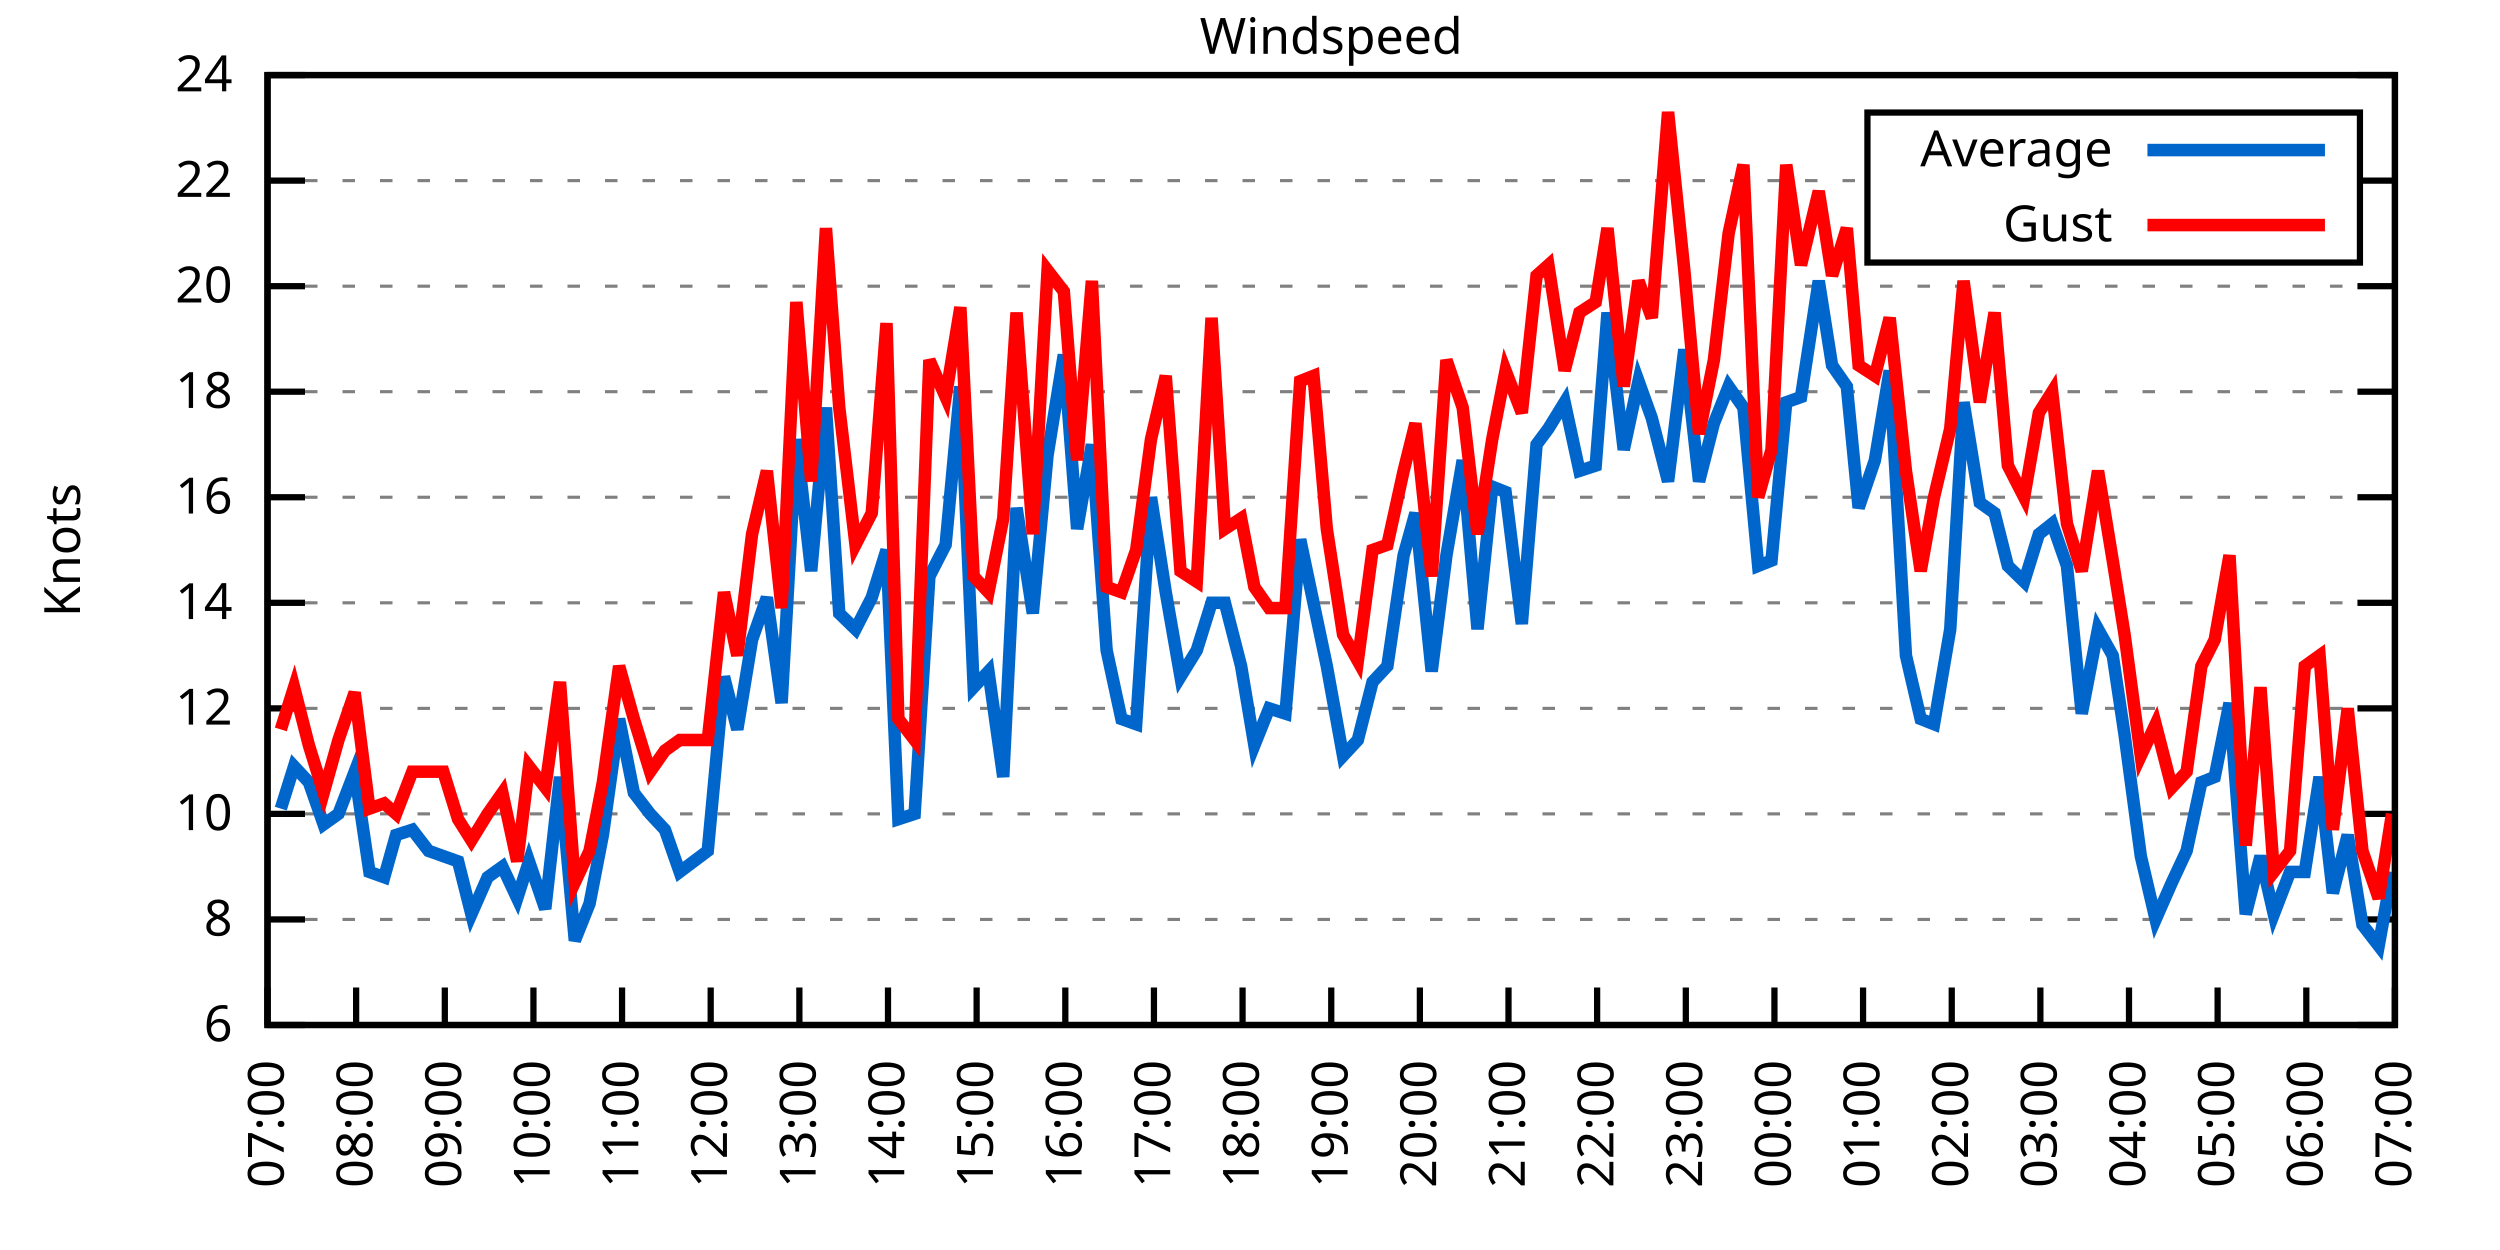
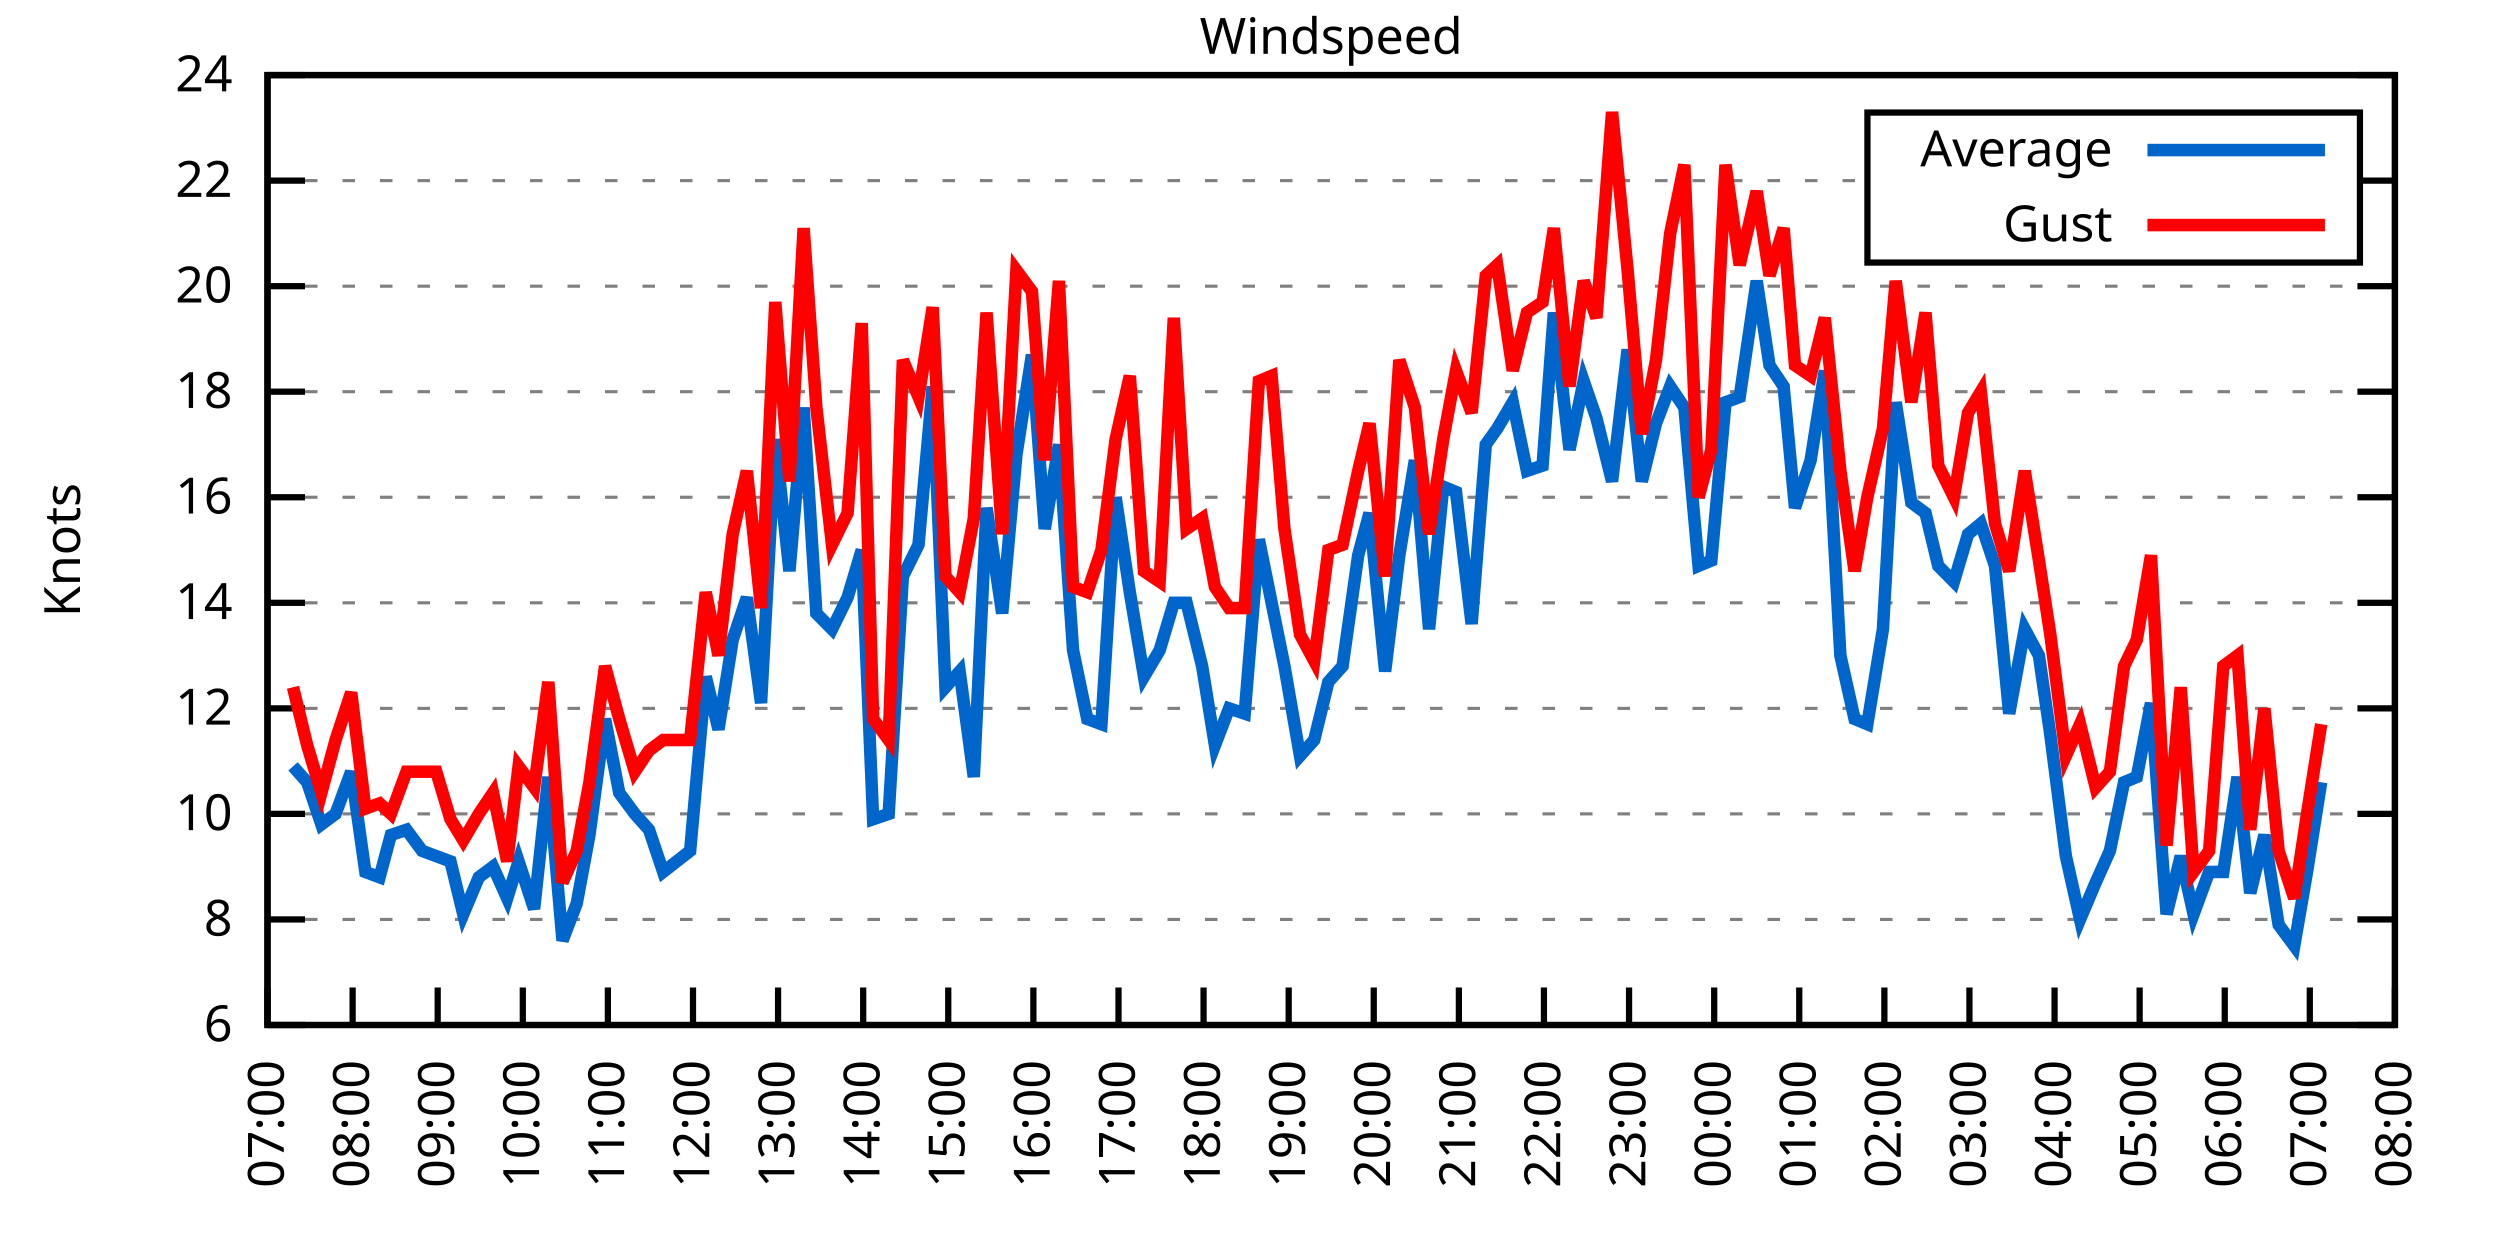
<svg xmlns="http://www.w3.org/2000/svg" xmlns:xlink="http://www.w3.org/1999/xlink" width="400" height="200" viewBox="0 0 400 200">
  <g id="gnuplot_canvas">
    <rect x="0" y="0" width="400" height="200" fill="none" />
    <defs>
      <circle id="gpDot" r="0.5" stroke-width="0.5" stroke="currentColor" />
      <path id="gpPt0" stroke-width="0.333" stroke="currentColor" d="M-1,0 h2 M0,-1 v2" />
      <path id="gpPt1" stroke-width="0.333" stroke="currentColor" d="M-1,-1 L1,1 M1,-1 L-1,1" />
      <path id="gpPt2" stroke-width="0.333" stroke="currentColor" d="M-1,0 L1,0 M0,-1 L0,1 M-1,-1 L1,1 M-1,1 L1,-1" />
      <rect id="gpPt3" stroke-width="0.333" stroke="currentColor" x="-1" y="-1" width="2" height="2" />
      <rect id="gpPt4" stroke-width="0.333" stroke="currentColor" fill="currentColor" x="-1" y="-1" width="2" height="2" />
      <circle id="gpPt5" stroke-width="0.333" stroke="currentColor" cx="0" cy="0" r="1" />
      <use xlink:href="#gpPt5" id="gpPt6" fill="currentColor" stroke="none" />
      <path id="gpPt7" stroke-width="0.333" stroke="currentColor" d="M0,-1.33 L-1.33,0.67 L1.33,0.67 z" />
      <use xlink:href="#gpPt7" id="gpPt8" fill="currentColor" stroke="none" />
      <use xlink:href="#gpPt7" id="gpPt9" stroke="currentColor" transform="rotate(180)" />
      <use xlink:href="#gpPt9" id="gpPt10" fill="currentColor" stroke="none" />
      <use xlink:href="#gpPt3" id="gpPt11" stroke="currentColor" transform="rotate(45)" />
      <use xlink:href="#gpPt11" id="gpPt12" fill="currentColor" stroke="none" />
      <path id="gpPt13" stroke-width="0.333" stroke="currentColor" d="M0,1.330 L1.265,0.411 L0.782,-1.067 L-0.782,-1.076 L-1.265,0.411 z" />
      <use xlink:href="#gpPt13" id="gpPt14" fill="currentColor" stroke="none" />
      <filter id="textbox" filterUnits="objectBoundingBox" x="0" y="0" height="1" width="1">
        <feFlood flood-color="white" flood-opacity="1" result="bgnd" />
        <feComposite in="SourceGraphic" in2="bgnd" operator="atop" />
      </filter>
      <filter id="greybox" filterUnits="objectBoundingBox" x="0" y="0" height="1" width="1">
        <feFlood flood-color="lightgrey" flood-opacity="1" result="grey" />
        <feComposite in="SourceGraphic" in2="grey" operator="atop" />
      </filter>
    </defs>
    <g fill="none" color="white" stroke="currentColor" stroke-width="1.00" stroke-linecap="butt" stroke-linejoin="miter">
</g>
    <g fill="none" color="black" stroke="currentColor" stroke-width="1.00" stroke-linecap="butt" stroke-linejoin="miter">
      <g stroke="none" shape-rendering="crispEdges">
        <polygon fill="rgb(255, 255, 255)" points="42.80,164.00 383.18,164.00 383.18,12.02 42.80,12.02 " />
      </g>
    </g>
    <g fill="none" color="black" stroke="currentColor" stroke-width="1.00" stroke-linecap="butt" stroke-linejoin="miter">
</g>
    <g fill="none" color="black" stroke="black" stroke-width="0.50" stroke-linecap="butt" stroke-linejoin="miter">
</g>
    <g fill="none" color="gray" stroke="currentColor" stroke-width="0.50" stroke-linecap="butt" stroke-linejoin="miter">
      <path stroke="gray" stroke-dasharray="2,4" class="gridline" d="M42.80,164.00 L383.19,164.00  " />
    </g>
    <g fill="none" color="gray" stroke="gray" stroke-width="1.00" stroke-linecap="butt" stroke-linejoin="miter">
</g>
    <g fill="none" color="black" stroke="currentColor" stroke-width="1.00" stroke-linecap="butt" stroke-linejoin="miter">
      <path stroke="black" d="M42.80,164.00 L48.80,164.00 M383.19,164.00 L377.19,164.00  " />
      <g transform="translate(37.20,166.60)" stroke="none" fill="black" font-family="Sans" font-size="8.00" text-anchor="end">
        <text>
          <tspan font-family="Sans"> 6</tspan>
        </text>
      </g>
    </g>
    <g fill="none" color="black" stroke="currentColor" stroke-width="1.00" stroke-linecap="butt" stroke-linejoin="miter">
</g>
    <g fill="none" color="black" stroke="black" stroke-width="0.50" stroke-linecap="butt" stroke-linejoin="miter">
</g>
    <g fill="none" color="gray" stroke="currentColor" stroke-width="0.50" stroke-linecap="butt" stroke-linejoin="miter">
      <path stroke="gray" stroke-dasharray="2,4" class="gridline" d="M42.80,147.11 L383.19,147.11  " />
    </g>
    <g fill="none" color="gray" stroke="gray" stroke-width="1.00" stroke-linecap="butt" stroke-linejoin="miter">
</g>
    <g fill="none" color="black" stroke="currentColor" stroke-width="1.00" stroke-linecap="butt" stroke-linejoin="miter">
      <path stroke="black" d="M42.80,147.11 L48.80,147.11 M383.19,147.11 L377.19,147.11  " />
      <g transform="translate(37.20,149.71)" stroke="none" fill="black" font-family="Sans" font-size="8.00" text-anchor="end">
        <text>
          <tspan font-family="Sans"> 8</tspan>
        </text>
      </g>
    </g>
    <g fill="none" color="black" stroke="currentColor" stroke-width="1.00" stroke-linecap="butt" stroke-linejoin="miter">
</g>
    <g fill="none" color="black" stroke="black" stroke-width="0.50" stroke-linecap="butt" stroke-linejoin="miter">
</g>
    <g fill="none" color="gray" stroke="currentColor" stroke-width="0.50" stroke-linecap="butt" stroke-linejoin="miter">
      <path stroke="gray" stroke-dasharray="2,4" class="gridline" d="M42.80,130.22 L383.19,130.22  " />
    </g>
    <g fill="none" color="gray" stroke="gray" stroke-width="1.00" stroke-linecap="butt" stroke-linejoin="miter">
</g>
    <g fill="none" color="black" stroke="currentColor" stroke-width="1.00" stroke-linecap="butt" stroke-linejoin="miter">
      <path stroke="black" d="M42.80,130.22 L48.80,130.22 M383.19,130.22 L377.19,130.22  " />
      <g transform="translate(37.20,132.82)" stroke="none" fill="black" font-family="Sans" font-size="8.00" text-anchor="end">
        <text>
          <tspan font-family="Sans"> 10</tspan>
        </text>
      </g>
    </g>
    <g fill="none" color="black" stroke="currentColor" stroke-width="1.00" stroke-linecap="butt" stroke-linejoin="miter">
</g>
    <g fill="none" color="black" stroke="black" stroke-width="0.50" stroke-linecap="butt" stroke-linejoin="miter">
</g>
    <g fill="none" color="gray" stroke="currentColor" stroke-width="0.50" stroke-linecap="butt" stroke-linejoin="miter">
      <path stroke="gray" stroke-dasharray="2,4" class="gridline" d="M42.80,113.34 L383.19,113.34  " />
    </g>
    <g fill="none" color="gray" stroke="gray" stroke-width="1.00" stroke-linecap="butt" stroke-linejoin="miter">
</g>
    <g fill="none" color="black" stroke="currentColor" stroke-width="1.00" stroke-linecap="butt" stroke-linejoin="miter">
      <path stroke="black" d="M42.80,113.34 L48.80,113.34 M383.19,113.34 L377.19,113.34  " />
      <g transform="translate(37.20,115.94)" stroke="none" fill="black" font-family="Sans" font-size="8.00" text-anchor="end">
        <text>
          <tspan font-family="Sans"> 12</tspan>
        </text>
      </g>
    </g>
    <g fill="none" color="black" stroke="currentColor" stroke-width="1.00" stroke-linecap="butt" stroke-linejoin="miter">
</g>
    <g fill="none" color="black" stroke="black" stroke-width="0.50" stroke-linecap="butt" stroke-linejoin="miter">
</g>
    <g fill="none" color="gray" stroke="currentColor" stroke-width="0.50" stroke-linecap="butt" stroke-linejoin="miter">
      <path stroke="gray" stroke-dasharray="2,4" class="gridline" d="M42.80,96.45 L383.19,96.45  " />
    </g>
    <g fill="none" color="gray" stroke="gray" stroke-width="1.00" stroke-linecap="butt" stroke-linejoin="miter">
</g>
    <g fill="none" color="black" stroke="currentColor" stroke-width="1.00" stroke-linecap="butt" stroke-linejoin="miter">
      <path stroke="black" d="M42.80,96.45 L48.80,96.45 M383.19,96.45 L377.19,96.45  " />
      <g transform="translate(37.20,99.05)" stroke="none" fill="black" font-family="Sans" font-size="8.00" text-anchor="end">
        <text>
          <tspan font-family="Sans"> 14</tspan>
        </text>
      </g>
    </g>
    <g fill="none" color="black" stroke="currentColor" stroke-width="1.00" stroke-linecap="butt" stroke-linejoin="miter">
</g>
    <g fill="none" color="black" stroke="black" stroke-width="0.50" stroke-linecap="butt" stroke-linejoin="miter">
</g>
    <g fill="none" color="gray" stroke="currentColor" stroke-width="0.50" stroke-linecap="butt" stroke-linejoin="miter">
      <path stroke="gray" stroke-dasharray="2,4" class="gridline" d="M42.80,79.56 L383.19,79.56  " />
    </g>
    <g fill="none" color="gray" stroke="gray" stroke-width="1.00" stroke-linecap="butt" stroke-linejoin="miter">
</g>
    <g fill="none" color="black" stroke="currentColor" stroke-width="1.00" stroke-linecap="butt" stroke-linejoin="miter">
      <path stroke="black" d="M42.80,79.56 L48.80,79.56 M383.19,79.56 L377.19,79.56  " />
      <g transform="translate(37.20,82.16)" stroke="none" fill="black" font-family="Sans" font-size="8.00" text-anchor="end">
        <text>
          <tspan font-family="Sans"> 16</tspan>
        </text>
      </g>
    </g>
    <g fill="none" color="black" stroke="currentColor" stroke-width="1.00" stroke-linecap="butt" stroke-linejoin="miter">
</g>
    <g fill="none" color="black" stroke="black" stroke-width="0.50" stroke-linecap="butt" stroke-linejoin="miter">
</g>
    <g fill="none" color="gray" stroke="currentColor" stroke-width="0.50" stroke-linecap="butt" stroke-linejoin="miter">
      <path stroke="gray" stroke-dasharray="2,4" class="gridline" d="M42.80,62.67 L383.19,62.67  " />
    </g>
    <g fill="none" color="gray" stroke="gray" stroke-width="1.00" stroke-linecap="butt" stroke-linejoin="miter">
</g>
    <g fill="none" color="black" stroke="currentColor" stroke-width="1.00" stroke-linecap="butt" stroke-linejoin="miter">
      <path stroke="black" d="M42.80,62.67 L48.80,62.67 M383.19,62.67 L377.19,62.67  " />
      <g transform="translate(37.20,65.27)" stroke="none" fill="black" font-family="Sans" font-size="8.00" text-anchor="end">
        <text>
          <tspan font-family="Sans"> 18</tspan>
        </text>
      </g>
    </g>
    <g fill="none" color="black" stroke="currentColor" stroke-width="1.00" stroke-linecap="butt" stroke-linejoin="miter">
</g>
    <g fill="none" color="black" stroke="black" stroke-width="0.50" stroke-linecap="butt" stroke-linejoin="miter">
</g>
    <g fill="none" color="gray" stroke="currentColor" stroke-width="0.50" stroke-linecap="butt" stroke-linejoin="miter">
      <path stroke="gray" stroke-dasharray="2,4" class="gridline" d="M42.80,45.79 L383.19,45.79  " />
    </g>
    <g fill="none" color="gray" stroke="gray" stroke-width="1.00" stroke-linecap="butt" stroke-linejoin="miter">
</g>
    <g fill="none" color="black" stroke="currentColor" stroke-width="1.00" stroke-linecap="butt" stroke-linejoin="miter">
      <path stroke="black" d="M42.80,45.79 L48.80,45.79 M383.19,45.79 L377.19,45.79  " />
      <g transform="translate(37.20,48.39)" stroke="none" fill="black" font-family="Sans" font-size="8.00" text-anchor="end">
        <text>
          <tspan font-family="Sans"> 20</tspan>
        </text>
      </g>
    </g>
    <g fill="none" color="black" stroke="currentColor" stroke-width="1.00" stroke-linecap="butt" stroke-linejoin="miter">
</g>
    <g fill="none" color="black" stroke="black" stroke-width="0.50" stroke-linecap="butt" stroke-linejoin="miter">
</g>
    <g fill="none" color="gray" stroke="currentColor" stroke-width="0.50" stroke-linecap="butt" stroke-linejoin="miter">
      <path stroke="gray" stroke-dasharray="2,4" class="gridline" d="M42.80,28.90 L298.79,28.90 M377.59,28.90 L383.19,28.90  " />
    </g>
    <g fill="none" color="gray" stroke="gray" stroke-width="1.00" stroke-linecap="butt" stroke-linejoin="miter">
</g>
    <g fill="none" color="black" stroke="currentColor" stroke-width="1.00" stroke-linecap="butt" stroke-linejoin="miter">
      <path stroke="black" d="M42.80,28.90 L48.80,28.90 M383.19,28.90 L377.19,28.90  " />
      <g transform="translate(37.20,31.50)" stroke="none" fill="black" font-family="Sans" font-size="8.00" text-anchor="end">
        <text>
          <tspan font-family="Sans"> 22</tspan>
        </text>
      </g>
    </g>
    <g fill="none" color="black" stroke="currentColor" stroke-width="1.00" stroke-linecap="butt" stroke-linejoin="miter">
</g>
    <g fill="none" color="black" stroke="black" stroke-width="0.50" stroke-linecap="butt" stroke-linejoin="miter">
</g>
    <g fill="none" color="gray" stroke="currentColor" stroke-width="0.50" stroke-linecap="butt" stroke-linejoin="miter">
      <path stroke="gray" stroke-dasharray="2,4" class="gridline" d="M42.80,12.01 L383.19,12.01  " />
    </g>
    <g fill="none" color="gray" stroke="gray" stroke-width="1.00" stroke-linecap="butt" stroke-linejoin="miter">
</g>
    <g fill="none" color="black" stroke="currentColor" stroke-width="1.00" stroke-linecap="butt" stroke-linejoin="miter">
      <path stroke="black" d="M42.80,12.01 L48.80,12.01 M383.19,12.01 L377.19,12.01  " />
      <g transform="translate(37.20,14.61)" stroke="none" fill="black" font-family="Sans" font-size="8.00" text-anchor="end">
        <text>
          <tspan font-family="Sans"> 24</tspan>
        </text>
      </g>
    </g>
    <g fill="none" color="black" stroke="currentColor" stroke-width="1.00" stroke-linecap="butt" stroke-linejoin="miter">
      <path stroke="black" d="M42.80,164.00 L42.80,158.00  " />
      <g transform="translate(45.40,169.60) rotate(270.00)" stroke="none" fill="black" font-family="Sans" font-size="8.00" text-anchor="end">
        <text>
          <tspan font-family="Sans">07:00</tspan>
        </text>
      </g>
    </g>
    <g fill="none" color="black" stroke="currentColor" stroke-width="1.00" stroke-linecap="butt" stroke-linejoin="miter">
-       <path stroke="black" d="M56.98,164.00 L56.98,158.00  " />
-       <g transform="translate(59.58,169.60) rotate(270.00)" stroke="none" fill="black" font-family="Sans" font-size="8.00" text-anchor="end">
+       <path stroke="black" d="M56.42,164.00 L56.42,158.00  " />
+       <g transform="translate(59.02,169.60) rotate(270.00)" stroke="none" fill="black" font-family="Sans" font-size="8.00" text-anchor="end">
        <text>
          <tspan font-family="Sans">08:00</tspan>
        </text>
      </g>
    </g>
    <g fill="none" color="black" stroke="currentColor" stroke-width="1.00" stroke-linecap="butt" stroke-linejoin="miter">
-       <path stroke="black" d="M71.17,164.00 L71.17,158.00  " />
-       <g transform="translate(73.77,169.60) rotate(270.00)" stroke="none" fill="black" font-family="Sans" font-size="8.00" text-anchor="end">
+       <path stroke="black" d="M70.03,164.00 L70.03,158.00  " />
+       <g transform="translate(72.63,169.60) rotate(270.00)" stroke="none" fill="black" font-family="Sans" font-size="8.00" text-anchor="end">
        <text>
          <tspan font-family="Sans">09:00</tspan>
        </text>
      </g>
    </g>
    <g fill="none" color="black" stroke="currentColor" stroke-width="1.00" stroke-linecap="butt" stroke-linejoin="miter">
-       <path stroke="black" d="M85.35,164.00 L85.35,158.00  " />
-       <g transform="translate(87.95,169.60) rotate(270.00)" stroke="none" fill="black" font-family="Sans" font-size="8.00" text-anchor="end">
+       <path stroke="black" d="M83.65,164.00 L83.65,158.00  " />
+       <g transform="translate(86.25,169.60) rotate(270.00)" stroke="none" fill="black" font-family="Sans" font-size="8.00" text-anchor="end">
        <text>
          <tspan font-family="Sans">10:00</tspan>
        </text>
      </g>
    </g>
    <g fill="none" color="black" stroke="currentColor" stroke-width="1.00" stroke-linecap="butt" stroke-linejoin="miter">
-       <path stroke="black" d="M99.53,164.00 L99.53,158.00  " />
-       <g transform="translate(102.13,169.60) rotate(270.00)" stroke="none" fill="black" font-family="Sans" font-size="8.00" text-anchor="end">
+       <path stroke="black" d="M97.26,164.00 L97.26,158.00  " />
+       <g transform="translate(99.86,169.60) rotate(270.00)" stroke="none" fill="black" font-family="Sans" font-size="8.00" text-anchor="end">
        <text>
          <tspan font-family="Sans">11:00</tspan>
        </text>
      </g>
    </g>
    <g fill="none" color="black" stroke="currentColor" stroke-width="1.00" stroke-linecap="butt" stroke-linejoin="miter">
-       <path stroke="black" d="M113.71,164.00 L113.71,158.00  " />
-       <g transform="translate(116.31,169.60) rotate(270.00)" stroke="none" fill="black" font-family="Sans" font-size="8.00" text-anchor="end">
+       <path stroke="black" d="M110.88,164.00 L110.88,158.00  " />
+       <g transform="translate(113.48,169.60) rotate(270.00)" stroke="none" fill="black" font-family="Sans" font-size="8.00" text-anchor="end">
        <text>
          <tspan font-family="Sans">12:00</tspan>
        </text>
      </g>
    </g>
    <g fill="none" color="black" stroke="currentColor" stroke-width="1.00" stroke-linecap="butt" stroke-linejoin="miter">
-       <path stroke="black" d="M127.90,164.00 L127.90,158.00  " />
-       <g transform="translate(130.50,169.60) rotate(270.00)" stroke="none" fill="black" font-family="Sans" font-size="8.00" text-anchor="end">
+       <path stroke="black" d="M124.49,164.00 L124.49,158.00  " />
+       <g transform="translate(127.09,169.60) rotate(270.00)" stroke="none" fill="black" font-family="Sans" font-size="8.00" text-anchor="end">
        <text>
          <tspan font-family="Sans">13:00</tspan>
        </text>
      </g>
    </g>
    <g fill="none" color="black" stroke="currentColor" stroke-width="1.00" stroke-linecap="butt" stroke-linejoin="miter">
-       <path stroke="black" d="M142.08,164.00 L142.08,158.00  " />
-       <g transform="translate(144.68,169.60) rotate(270.00)" stroke="none" fill="black" font-family="Sans" font-size="8.00" text-anchor="end">
+       <path stroke="black" d="M138.11,164.00 L138.11,158.00  " />
+       <g transform="translate(140.71,169.60) rotate(270.00)" stroke="none" fill="black" font-family="Sans" font-size="8.00" text-anchor="end">
        <text>
          <tspan font-family="Sans">14:00</tspan>
        </text>
      </g>
    </g>
    <g fill="none" color="black" stroke="currentColor" stroke-width="1.00" stroke-linecap="butt" stroke-linejoin="miter">
-       <path stroke="black" d="M156.26,164.00 L156.26,158.00  " />
-       <g transform="translate(158.86,169.60) rotate(270.00)" stroke="none" fill="black" font-family="Sans" font-size="8.00" text-anchor="end">
+       <path stroke="black" d="M151.72,164.00 L151.72,158.00  " />
+       <g transform="translate(154.32,169.60) rotate(270.00)" stroke="none" fill="black" font-family="Sans" font-size="8.00" text-anchor="end">
        <text>
          <tspan font-family="Sans">15:00</tspan>
        </text>
      </g>
    </g>
    <g fill="none" color="black" stroke="currentColor" stroke-width="1.00" stroke-linecap="butt" stroke-linejoin="miter">
-       <path stroke="black" d="M170.45,164.00 L170.45,158.00  " />
-       <g transform="translate(173.05,169.60) rotate(270.00)" stroke="none" fill="black" font-family="Sans" font-size="8.00" text-anchor="end">
+       <path stroke="black" d="M165.34,164.00 L165.34,158.00  " />
+       <g transform="translate(167.94,169.60) rotate(270.00)" stroke="none" fill="black" font-family="Sans" font-size="8.00" text-anchor="end">
        <text>
          <tspan font-family="Sans">16:00</tspan>
        </text>
      </g>
    </g>
    <g fill="none" color="black" stroke="currentColor" stroke-width="1.00" stroke-linecap="butt" stroke-linejoin="miter">
-       <path stroke="black" d="M184.63,164.00 L184.63,158.00  " />
-       <g transform="translate(187.23,169.60) rotate(270.00)" stroke="none" fill="black" font-family="Sans" font-size="8.00" text-anchor="end">
+       <path stroke="black" d="M178.96,164.00 L178.96,158.00  " />
+       <g transform="translate(181.56,169.60) rotate(270.00)" stroke="none" fill="black" font-family="Sans" font-size="8.00" text-anchor="end">
        <text>
          <tspan font-family="Sans">17:00</tspan>
        </text>
      </g>
    </g>
    <g fill="none" color="black" stroke="currentColor" stroke-width="1.00" stroke-linecap="butt" stroke-linejoin="miter">
-       <path stroke="black" d="M198.81,164.00 L198.81,158.00  " />
-       <g transform="translate(201.41,169.60) rotate(270.00)" stroke="none" fill="black" font-family="Sans" font-size="8.00" text-anchor="end">
+       <path stroke="black" d="M192.57,164.00 L192.57,158.00  " />
+       <g transform="translate(195.17,169.60) rotate(270.00)" stroke="none" fill="black" font-family="Sans" font-size="8.00" text-anchor="end">
        <text>
          <tspan font-family="Sans">18:00</tspan>
        </text>
      </g>
    </g>
    <g fill="none" color="black" stroke="currentColor" stroke-width="1.00" stroke-linecap="butt" stroke-linejoin="miter">
-       <path stroke="black" d="M213.00,164.00 L213.00,158.00  " />
-       <g transform="translate(215.60,169.60) rotate(270.00)" stroke="none" fill="black" font-family="Sans" font-size="8.00" text-anchor="end">
+       <path stroke="black" d="M206.19,164.00 L206.19,158.00  " />
+       <g transform="translate(208.79,169.60) rotate(270.00)" stroke="none" fill="black" font-family="Sans" font-size="8.00" text-anchor="end">
        <text>
          <tspan font-family="Sans">19:00</tspan>
        </text>
      </g>
    </g>
    <g fill="none" color="black" stroke="currentColor" stroke-width="1.00" stroke-linecap="butt" stroke-linejoin="miter">
-       <path stroke="black" d="M227.18,164.00 L227.18,158.00  " />
-       <g transform="translate(229.78,169.60) rotate(270.00)" stroke="none" fill="black" font-family="Sans" font-size="8.00" text-anchor="end">
+       <path stroke="black" d="M219.80,164.00 L219.80,158.00  " />
+       <g transform="translate(222.40,169.60) rotate(270.00)" stroke="none" fill="black" font-family="Sans" font-size="8.00" text-anchor="end">
        <text>
          <tspan font-family="Sans">20:00</tspan>
        </text>
      </g>
    </g>
    <g fill="none" color="black" stroke="currentColor" stroke-width="1.00" stroke-linecap="butt" stroke-linejoin="miter">
-       <path stroke="black" d="M241.36,164.00 L241.36,158.00  " />
-       <g transform="translate(243.96,169.60) rotate(270.00)" stroke="none" fill="black" font-family="Sans" font-size="8.00" text-anchor="end">
+       <path stroke="black" d="M233.42,164.00 L233.42,158.00  " />
+       <g transform="translate(236.02,169.60) rotate(270.00)" stroke="none" fill="black" font-family="Sans" font-size="8.00" text-anchor="end">
        <text>
          <tspan font-family="Sans">21:00</tspan>
        </text>
      </g>
    </g>
    <g fill="none" color="black" stroke="currentColor" stroke-width="1.00" stroke-linecap="butt" stroke-linejoin="miter">
-       <path stroke="black" d="M255.54,164.00 L255.54,158.00  " />
-       <g transform="translate(258.14,169.60) rotate(270.00)" stroke="none" fill="black" font-family="Sans" font-size="8.00" text-anchor="end">
+       <path stroke="black" d="M247.03,164.00 L247.03,158.00  " />
+       <g transform="translate(249.63,169.60) rotate(270.00)" stroke="none" fill="black" font-family="Sans" font-size="8.00" text-anchor="end">
        <text>
          <tspan font-family="Sans">22:00</tspan>
        </text>
      </g>
    </g>
    <g fill="none" color="black" stroke="currentColor" stroke-width="1.00" stroke-linecap="butt" stroke-linejoin="miter">
-       <path stroke="black" d="M269.73,164.00 L269.73,158.00  " />
-       <g transform="translate(272.33,169.60) rotate(270.00)" stroke="none" fill="black" font-family="Sans" font-size="8.00" text-anchor="end">
+       <path stroke="black" d="M260.65,164.00 L260.65,158.00  " />
+       <g transform="translate(263.25,169.60) rotate(270.00)" stroke="none" fill="black" font-family="Sans" font-size="8.00" text-anchor="end">
        <text>
          <tspan font-family="Sans">23:00</tspan>
        </text>
      </g>
    </g>
    <g fill="none" color="black" stroke="currentColor" stroke-width="1.00" stroke-linecap="butt" stroke-linejoin="miter">
-       <path stroke="black" d="M283.91,164.00 L283.91,158.00  " />
-       <g transform="translate(286.51,169.60) rotate(270.00)" stroke="none" fill="black" font-family="Sans" font-size="8.00" text-anchor="end">
+       <path stroke="black" d="M274.27,164.00 L274.27,158.00  " />
+       <g transform="translate(276.87,169.60) rotate(270.00)" stroke="none" fill="black" font-family="Sans" font-size="8.00" text-anchor="end">
        <text>
          <tspan font-family="Sans">00:00</tspan>
        </text>
      </g>
    </g>
    <g fill="none" color="black" stroke="currentColor" stroke-width="1.00" stroke-linecap="butt" stroke-linejoin="miter">
-       <path stroke="black" d="M298.09,164.00 L298.09,158.00  " />
-       <g transform="translate(300.69,169.60) rotate(270.00)" stroke="none" fill="black" font-family="Sans" font-size="8.00" text-anchor="end">
+       <path stroke="black" d="M287.88,164.00 L287.88,158.00  " />
+       <g transform="translate(290.48,169.60) rotate(270.00)" stroke="none" fill="black" font-family="Sans" font-size="8.00" text-anchor="end">
        <text>
          <tspan font-family="Sans">01:00</tspan>
        </text>
      </g>
    </g>
    <g fill="none" color="black" stroke="currentColor" stroke-width="1.00" stroke-linecap="butt" stroke-linejoin="miter">
-       <path stroke="black" d="M312.28,164.00 L312.28,158.00  " />
-       <g transform="translate(314.88,169.60) rotate(270.00)" stroke="none" fill="black" font-family="Sans" font-size="8.00" text-anchor="end">
+       <path stroke="black" d="M301.50,164.00 L301.50,158.00  " />
+       <g transform="translate(304.10,169.60) rotate(270.00)" stroke="none" fill="black" font-family="Sans" font-size="8.00" text-anchor="end">
        <text>
          <tspan font-family="Sans">02:00</tspan>
        </text>
      </g>
    </g>
    <g fill="none" color="black" stroke="currentColor" stroke-width="1.00" stroke-linecap="butt" stroke-linejoin="miter">
-       <path stroke="black" d="M326.46,164.00 L326.46,158.00  " />
-       <g transform="translate(329.06,169.60) rotate(270.00)" stroke="none" fill="black" font-family="Sans" font-size="8.00" text-anchor="end">
+       <path stroke="black" d="M315.11,164.00 L315.11,158.00  " />
+       <g transform="translate(317.71,169.60) rotate(270.00)" stroke="none" fill="black" font-family="Sans" font-size="8.00" text-anchor="end">
        <text>
          <tspan font-family="Sans">03:00</tspan>
        </text>
      </g>
    </g>
    <g fill="none" color="black" stroke="currentColor" stroke-width="1.00" stroke-linecap="butt" stroke-linejoin="miter">
-       <path stroke="black" d="M340.64,164.00 L340.64,158.00  " />
-       <g transform="translate(343.24,169.60) rotate(270.00)" stroke="none" fill="black" font-family="Sans" font-size="8.00" text-anchor="end">
+       <path stroke="black" d="M328.73,164.00 L328.73,158.00  " />
+       <g transform="translate(331.33,169.60) rotate(270.00)" stroke="none" fill="black" font-family="Sans" font-size="8.00" text-anchor="end">
        <text>
          <tspan font-family="Sans">04:00</tspan>
        </text>
      </g>
    </g>
    <g fill="none" color="black" stroke="currentColor" stroke-width="1.00" stroke-linecap="butt" stroke-linejoin="miter">
-       <path stroke="black" d="M354.82,164.00 L354.82,158.00  " />
-       <g transform="translate(357.42,169.60) rotate(270.00)" stroke="none" fill="black" font-family="Sans" font-size="8.00" text-anchor="end">
+       <path stroke="black" d="M342.34,164.00 L342.34,158.00  " />
+       <g transform="translate(344.94,169.60) rotate(270.00)" stroke="none" fill="black" font-family="Sans" font-size="8.00" text-anchor="end">
        <text>
          <tspan font-family="Sans">05:00</tspan>
        </text>
      </g>
    </g>
    <g fill="none" color="black" stroke="currentColor" stroke-width="1.00" stroke-linecap="butt" stroke-linejoin="miter">
-       <path stroke="black" d="M369.01,164.00 L369.01,158.00  " />
-       <g transform="translate(371.61,169.60) rotate(270.00)" stroke="none" fill="black" font-family="Sans" font-size="8.00" text-anchor="end">
+       <path stroke="black" d="M355.96,164.00 L355.96,158.00  " />
+       <g transform="translate(358.56,169.60) rotate(270.00)" stroke="none" fill="black" font-family="Sans" font-size="8.00" text-anchor="end">
        <text>
          <tspan font-family="Sans">06:00</tspan>
+         </text>
+       </g>
+     </g>
+     <g fill="none" color="black" stroke="currentColor" stroke-width="1.00" stroke-linecap="butt" stroke-linejoin="miter">
+       <path stroke="black" d="M369.57,164.00 L369.57,158.00  " />
+       <g transform="translate(372.17,169.60) rotate(270.00)" stroke="none" fill="black" font-family="Sans" font-size="8.00" text-anchor="end">
+         <text>
+           <tspan font-family="Sans">07:00</tspan>
        </text>
      </g>
    </g>
    <g fill="none" color="black" stroke="currentColor" stroke-width="1.00" stroke-linecap="butt" stroke-linejoin="miter">
      <path stroke="black" d="M383.19,164.00 L383.19,158.00  " />
      <g transform="translate(385.79,169.60) rotate(270.00)" stroke="none" fill="black" font-family="Sans" font-size="8.00" text-anchor="end">
        <text>
-           <tspan font-family="Sans">07:00</tspan>
+           <tspan font-family="Sans">08:00</tspan>
        </text>
      </g>
    </g>
    <g fill="none" color="black" stroke="currentColor" stroke-width="1.00" stroke-linecap="butt" stroke-linejoin="miter">
</g>
    <g fill="none" color="black" stroke="currentColor" stroke-width="1.00" stroke-linecap="butt" stroke-linejoin="miter">
      <path stroke="black" d="M42.80,12.01 L42.80,164.00 L383.19,164.00 L383.19,12.01 L42.80,12.01 Z  " />
    </g>
    <g fill="none" color="black" stroke="currentColor" stroke-width="1.00" stroke-linecap="butt" stroke-linejoin="miter">
</g>
    <g fill="none" color="black" stroke="currentColor" stroke-width="1.00" stroke-linecap="butt" stroke-linejoin="miter">
      <path stroke="black" d="M298.79,42.01 L298.79,18.01 L377.59,18.01 L377.59,42.01 L298.79,42.01 Z  " />
    </g>
    <g id="Windspeed_plot_1">
      <g fill="none" color="white" stroke="black" stroke-width="2.00" stroke-linecap="butt" stroke-linejoin="miter">
</g>
      <g fill="none" color="black" stroke="currentColor" stroke-width="2.00" stroke-linecap="butt" stroke-linejoin="miter">
        <g transform="translate(337.99,26.61)" stroke="none" fill="black" font-family="Sans" font-size="8.00" text-anchor="end">
          <text>
            <tspan font-family="Sans">Average</tspan>
          </text>
        </g>
      </g>
      <g fill="none" color="black" stroke="currentColor" stroke-width="2.00" stroke-linecap="butt" stroke-linejoin="miter">
-         <path stroke="rgb(  0, 102, 204)" d="M343.59,24.01 L371.99,24.01 M44.93,129.38 L47.05,122.62 L49.42,125.16 L51.78,131.91 L54.15,130.22 L56.75,123.47   L59.11,139.51 L61.47,140.36 L63.37,133.60 L65.97,132.76 L68.57,136.14 L70.93,136.98 L73.29,137.82 L75.42,146.27   L78.02,140.36 L80.38,138.67 L82.75,143.73 L84.64,137.82 L87.24,145.42 L89.60,124.31 L91.97,150.49 L94.33,144.58   L96.46,133.60 L99.06,115.03 L101.42,126.85 L104.02,130.22 L106.39,132.76 L108.75,139.51 L113.24,136.14 L115.84,108.27   L117.97,116.71 L120.33,102.36 L122.70,95.60 L125.06,112.49 L127.42,70.27 L129.79,91.38 L132.15,65.21 L134.28,98.14   L136.88,100.67 L139.48,95.60 L141.84,88.00 L143.74,131.07 L146.34,130.22 L148.70,92.23 L151.30,87.16 L153.66,61.83   L155.79,109.96 L158.15,107.43 L160.52,124.31 L162.65,81.25 L165.25,98.14 L167.61,72.81 L170.21,56.76 L172.34,84.63   L174.70,71.12 L177.06,104.05 L179.43,115.03 L181.79,115.87 L184.16,79.56 L186.52,94.76 L188.88,108.27 L191.48,104.05   L193.85,96.45 L195.98,96.45 L198.58,106.58 L200.70,119.25 L203.07,113.34 L205.67,114.18 L208.03,86.32 L210.16,96.45   L212.29,106.58 L214.89,120.94 L217.25,118.40 L219.61,109.11 L221.98,106.58 L224.58,88.85 L226.47,82.09 L229.07,107.43   L231.43,88.85 L234.03,73.65 L236.40,100.67 L238.76,77.87 L240.89,78.72 L243.49,99.83 L245.85,71.12 L247.74,68.58   L250.34,64.36 L252.71,75.34 L255.31,74.49 L257.20,50.01 L259.80,71.96 L262.16,60.98 L264.29,66.90 L266.89,77.03   L269.49,55.92 L271.85,77.03 L274.22,67.74 L276.58,61.83 L278.95,65.21 L281.31,90.54 L283.44,89.69 L285.80,64.36   L288.16,63.52 L291.00,44.94 L293.13,58.45 L295.49,61.83 L297.38,81.25 L299.98,73.65 L302.35,59.30 L304.95,104.89   L307.31,115.03 L309.44,115.87 L312.04,100.67 L314.17,64.36 L316.77,80.41 L319.13,82.09 L321.26,90.54 L323.86,93.07   L326.22,85.47 L328.35,83.78 L330.71,90.54 L333.08,114.18 L335.68,100.67 L338.04,104.89 L339.93,117.56 L342.53,136.98   L344.90,147.11 L347.50,141.20 L349.86,136.14 L352.22,125.16 L354.35,124.31 L356.72,112.49 L359.32,146.27 L361.68,136.98   L363.81,146.27 L366.41,139.51 L368.77,139.51 L371.13,124.31 L373.26,142.89 L375.63,133.60 L377.99,147.96 L380.59,151.33   L382.72,139.51  " />
+         <path stroke="rgb(  0, 102, 204)" d="M343.59,24.01 L371.99,24.01 M46.88,122.62 L49.15,125.16 L51.42,131.91 L53.69,130.22 L56.19,123.47 L58.46,139.51   L60.73,140.36 L62.54,133.60 L65.04,132.76 L67.54,136.14 L69.80,136.98 L72.07,137.82 L74.12,146.27 L76.61,140.36   L78.88,138.67 L81.15,143.73 L82.97,137.82 L85.46,145.42 L87.73,124.31 L90.00,150.49 L92.27,144.58 L94.31,133.60   L96.81,115.03 L99.08,126.85 L101.57,130.22 L103.84,132.76 L106.11,139.51 L110.42,136.14 L112.92,108.27 L114.96,116.71   L117.23,102.36 L119.50,95.60 L121.77,112.49 L124.04,70.27 L126.31,91.38 L128.58,65.21 L130.62,98.14 L133.12,100.67   L135.61,95.60 L137.88,88.00 L139.70,131.07 L142.19,130.22 L144.46,92.23 L146.96,87.16 L149.23,61.83 L151.27,109.96   L153.54,107.43 L155.81,124.31 L157.85,81.25 L160.35,98.14 L162.62,72.81 L165.11,56.76 L167.16,84.63 L169.43,71.12   L171.69,104.05 L173.96,115.03 L176.23,115.87 L178.50,79.56 L180.77,94.76 L183.04,108.27 L185.54,104.05 L187.81,96.45   L189.85,96.45 L192.34,106.58 L194.39,119.25 L196.66,113.34 L199.15,114.18 L201.42,86.32 L203.46,96.45 L205.51,106.58   L208.00,120.94 L210.27,118.40 L212.54,109.11 L214.81,106.58 L217.31,88.85 L219.12,82.09 L221.62,107.43 L223.89,88.85   L226.38,73.65 L228.65,100.67 L230.92,77.87 L232.96,78.72 L235.46,99.83 L237.73,71.12 L239.55,68.58 L242.04,64.36   L244.31,75.34 L246.81,74.49 L248.62,50.01 L251.12,71.96 L253.39,60.98 L255.43,66.90 L257.93,77.03 L260.42,55.92   L262.69,77.03 L264.96,67.74 L267.23,61.83 L269.50,65.21 L271.77,90.54 L273.81,89.69 L276.08,64.36 L278.35,63.52   L281.07,44.94 L283.12,58.45 L285.38,61.83 L287.20,81.25 L289.70,73.65 L291.97,59.30 L294.46,104.89 L296.73,115.03   L298.77,115.87 L301.27,100.67 L303.31,64.36 L305.81,80.41 L308.08,82.09 L310.12,90.54 L312.62,93.07 L314.89,85.47   L316.93,83.78 L319.20,90.54 L321.47,114.18 L323.96,100.67 L326.23,104.89 L328.05,117.56 L330.54,136.98 L332.81,147.11   L335.31,141.20 L337.58,136.14 L339.85,125.16 L341.89,124.31 L344.16,112.49 L346.65,146.27 L348.92,136.98 L350.97,146.27   L353.46,139.51 L355.73,139.51 L358.00,124.31 L360.04,142.89 L362.31,133.60 L364.58,147.96 L367.08,151.33 L369.12,139.51   L371.39,125.16  " />
      </g>
    </g>
    <g id="Windspeed_plot_2">
      <g fill="none" color="black" stroke="currentColor" stroke-width="2.00" stroke-linecap="butt" stroke-linejoin="miter">
        <g transform="translate(337.99,38.61)" stroke="none" fill="black" font-family="Sans" font-size="8.00" text-anchor="end">
          <text>
            <tspan font-family="Sans">Gust</tspan>
          </text>
        </g>
      </g>
      <g fill="none" color="black" stroke="currentColor" stroke-width="2.00" stroke-linecap="butt" stroke-linejoin="miter">
-         <path stroke="rgb(255,   0,   0)" d="M343.59,36.01 L371.99,36.01 M44.93,116.71 L47.05,109.96 L49.42,119.25 L51.78,126.85 L54.15,118.40 L56.75,110.80   L59.11,129.38 L61.47,128.54 L63.37,130.22 L65.97,123.47 L68.57,123.47 L70.93,123.47 L73.29,131.07 L75.42,134.45   L78.02,130.22 L80.38,126.85 L82.75,137.82 L84.64,122.62 L87.24,126.00 L89.60,109.11 L91.97,141.20 L94.33,136.14   L96.46,125.16 L99.06,106.58 L101.42,115.03 L104.02,123.47 L106.39,120.09 L108.75,118.40 L113.24,118.40 L115.84,94.76   L117.97,104.89 L120.33,85.47 L122.70,75.34 L125.06,97.29 L127.42,48.32 L129.79,77.03 L132.15,36.50 L134.28,65.21   L136.88,87.16 L139.48,82.09 L141.84,51.70 L143.74,115.03 L146.34,118.40 L148.70,57.61 L151.30,63.52 L153.66,49.16   L155.79,92.23 L158.15,94.76 L160.52,82.94 L162.65,50.01 L165.25,85.47 L167.61,43.25 L170.21,46.63 L172.34,73.65   L174.70,44.94 L177.06,93.92 L179.43,94.76 L181.79,88.00 L184.16,70.27 L186.52,60.14 L188.88,91.38 L191.48,93.07   L193.85,50.85 L195.98,84.63 L198.58,82.94 L200.70,93.92 L203.07,97.29 L205.67,97.29 L208.03,60.98 L210.16,60.14   L212.29,84.63 L214.89,101.52 L217.25,105.74 L219.61,88.00 L221.98,87.16 L224.58,75.34 L226.47,67.74 L229.07,92.23   L231.43,57.61 L234.03,65.21 L236.40,85.47 L238.76,70.27 L240.89,59.30 L243.49,66.05 L245.85,44.10 L247.74,42.41   L250.34,59.30 L252.71,50.01 L255.31,48.32 L257.20,36.50 L259.80,61.83 L262.16,44.94 L264.29,50.85 L266.89,17.92   L269.49,43.25 L271.85,69.43 L274.22,57.61 L276.58,37.34 L278.95,26.36 L281.31,79.56 L283.44,71.96 L285.80,26.36   L288.16,42.41 L291.00,30.59 L293.13,44.10 L295.49,36.50 L297.38,58.45 L299.98,60.14 L302.35,50.85 L304.95,75.34   L307.31,91.38 L309.44,79.56 L312.04,68.58 L314.17,44.94 L316.77,64.36 L319.13,50.01 L321.26,74.49 L323.86,79.56   L326.22,66.05 L328.35,62.67 L330.71,83.78 L333.08,91.38 L335.68,75.34 L338.04,89.69 L339.93,101.52 L342.53,120.94   L344.90,115.87 L347.50,126.00 L349.86,123.47 L352.22,106.58 L354.35,102.36 L356.72,88.85 L359.32,135.29 L361.68,109.96   L363.81,139.51 L366.41,136.14 L368.77,106.58 L371.13,104.89 L373.26,132.76 L375.63,113.34 L377.99,136.14 L380.59,143.73   L382.72,130.22  " />
+         <path stroke="rgb(255,   0,   0)" d="M343.59,36.01 L371.99,36.01 M46.88,109.96 L49.15,119.25 L51.42,126.85 L53.69,118.40 L56.19,110.80 L58.46,129.38   L60.73,128.54 L62.54,130.22 L65.04,123.47 L67.54,123.47 L69.80,123.47 L72.07,131.07 L74.12,134.45 L76.61,130.22   L78.88,126.85 L81.15,137.82 L82.97,122.62 L85.46,126.00 L87.73,109.11 L90.00,141.20 L92.27,136.14 L94.31,125.16   L96.81,106.58 L99.08,115.03 L101.57,123.47 L103.84,120.09 L106.11,118.40 L110.42,118.40 L112.92,94.76 L114.96,104.89   L117.23,85.47 L119.50,75.34 L121.77,97.29 L124.04,48.32 L126.31,77.03 L128.58,36.50 L130.62,65.21 L133.12,87.16   L135.61,82.09 L137.88,51.70 L139.70,115.03 L142.19,118.40 L144.46,57.61 L146.96,63.52 L149.23,49.16 L151.27,92.23   L153.54,94.76 L155.81,82.94 L157.85,50.01 L160.35,85.47 L162.62,43.25 L165.11,46.63 L167.16,73.65 L169.43,44.94   L171.69,93.92 L173.96,94.76 L176.23,88.00 L178.50,70.27 L180.77,60.14 L183.04,91.38 L185.54,93.07 L187.81,50.85   L189.85,84.63 L192.34,82.94 L194.39,93.92 L196.66,97.29 L199.15,97.29 L201.42,60.98 L203.46,60.14 L205.51,84.63   L208.00,101.52 L210.27,105.74 L212.54,88.00 L214.81,87.16 L217.31,75.34 L219.12,67.74 L221.62,92.23 L223.89,57.61   L226.38,65.21 L228.65,85.47 L230.92,70.27 L232.96,59.30 L235.46,66.05 L237.73,44.10 L239.55,42.41 L242.04,59.30   L244.31,50.01 L246.81,48.32 L248.62,36.50 L251.12,61.83 L253.39,44.94 L255.43,50.85 L257.93,17.92 L260.42,43.25   L262.69,69.43 L264.96,57.61 L267.23,37.34 L269.50,26.36 L271.77,79.56 L273.81,71.96 L276.08,26.36 L278.35,42.41   L281.07,30.59 L283.12,44.10 L285.38,36.50 L287.20,58.45 L289.70,60.14 L291.97,50.85 L294.46,75.34 L296.73,91.38   L298.77,79.56 L301.27,68.58 L303.31,44.94 L305.81,64.36 L308.08,50.01 L310.12,74.49 L312.62,79.56 L314.89,66.05   L316.93,62.67 L319.20,83.78 L321.47,91.38 L323.96,75.34 L326.23,89.69 L328.05,101.52 L330.54,120.94 L332.81,115.87   L335.31,126.00 L337.58,123.47 L339.85,106.58 L341.89,102.36 L344.16,88.85 L346.65,135.29 L348.92,109.96 L350.97,139.51   L353.46,136.14 L355.73,106.58 L358.00,104.89 L360.04,132.76 L362.31,113.34 L364.58,136.14 L367.08,143.73 L369.12,130.22   L371.39,115.87  " />
      </g>
    </g>
    <g fill="none" color="black" stroke="currentColor" stroke-width="2.00" stroke-linecap="butt" stroke-linejoin="miter">
</g>
    <g fill="none" color="black" stroke="black" stroke-width="1.00" stroke-linecap="butt" stroke-linejoin="miter">
</g>
    <g fill="none" color="black" stroke="currentColor" stroke-width="1.00" stroke-linecap="butt" stroke-linejoin="miter">
      <path stroke="black" d="M42.80,12.01 L42.80,164.00 L383.19,164.00 L383.19,12.01 L42.80,12.01 Z  " />
      <g transform="translate(12.80,88.01) rotate(270.00)" stroke="none" fill="black" font-family="Sans" font-size="8.00" text-anchor="middle">
        <text>
          <tspan font-family="Sans">Knots</tspan>
        </text>
      </g>
    </g>
    <g fill="none" color="black" stroke="currentColor" stroke-width="1.00" stroke-linecap="butt" stroke-linejoin="miter">
</g>
    <g fill="none" color="black" stroke="currentColor" stroke-width="1.00" stroke-linecap="butt" stroke-linejoin="miter">
      <g transform="translate(212.99,8.61)" stroke="none" fill="black" font-family="Sans" font-size="8.00" text-anchor="middle">
        <text>
          <tspan font-family="Sans">Windspeed</tspan>
        </text>
      </g>
    </g>
    <g fill="none" color="black" stroke="currentColor" stroke-width="1.00" stroke-linecap="butt" stroke-linejoin="miter">
</g>
  </g>
</svg>
